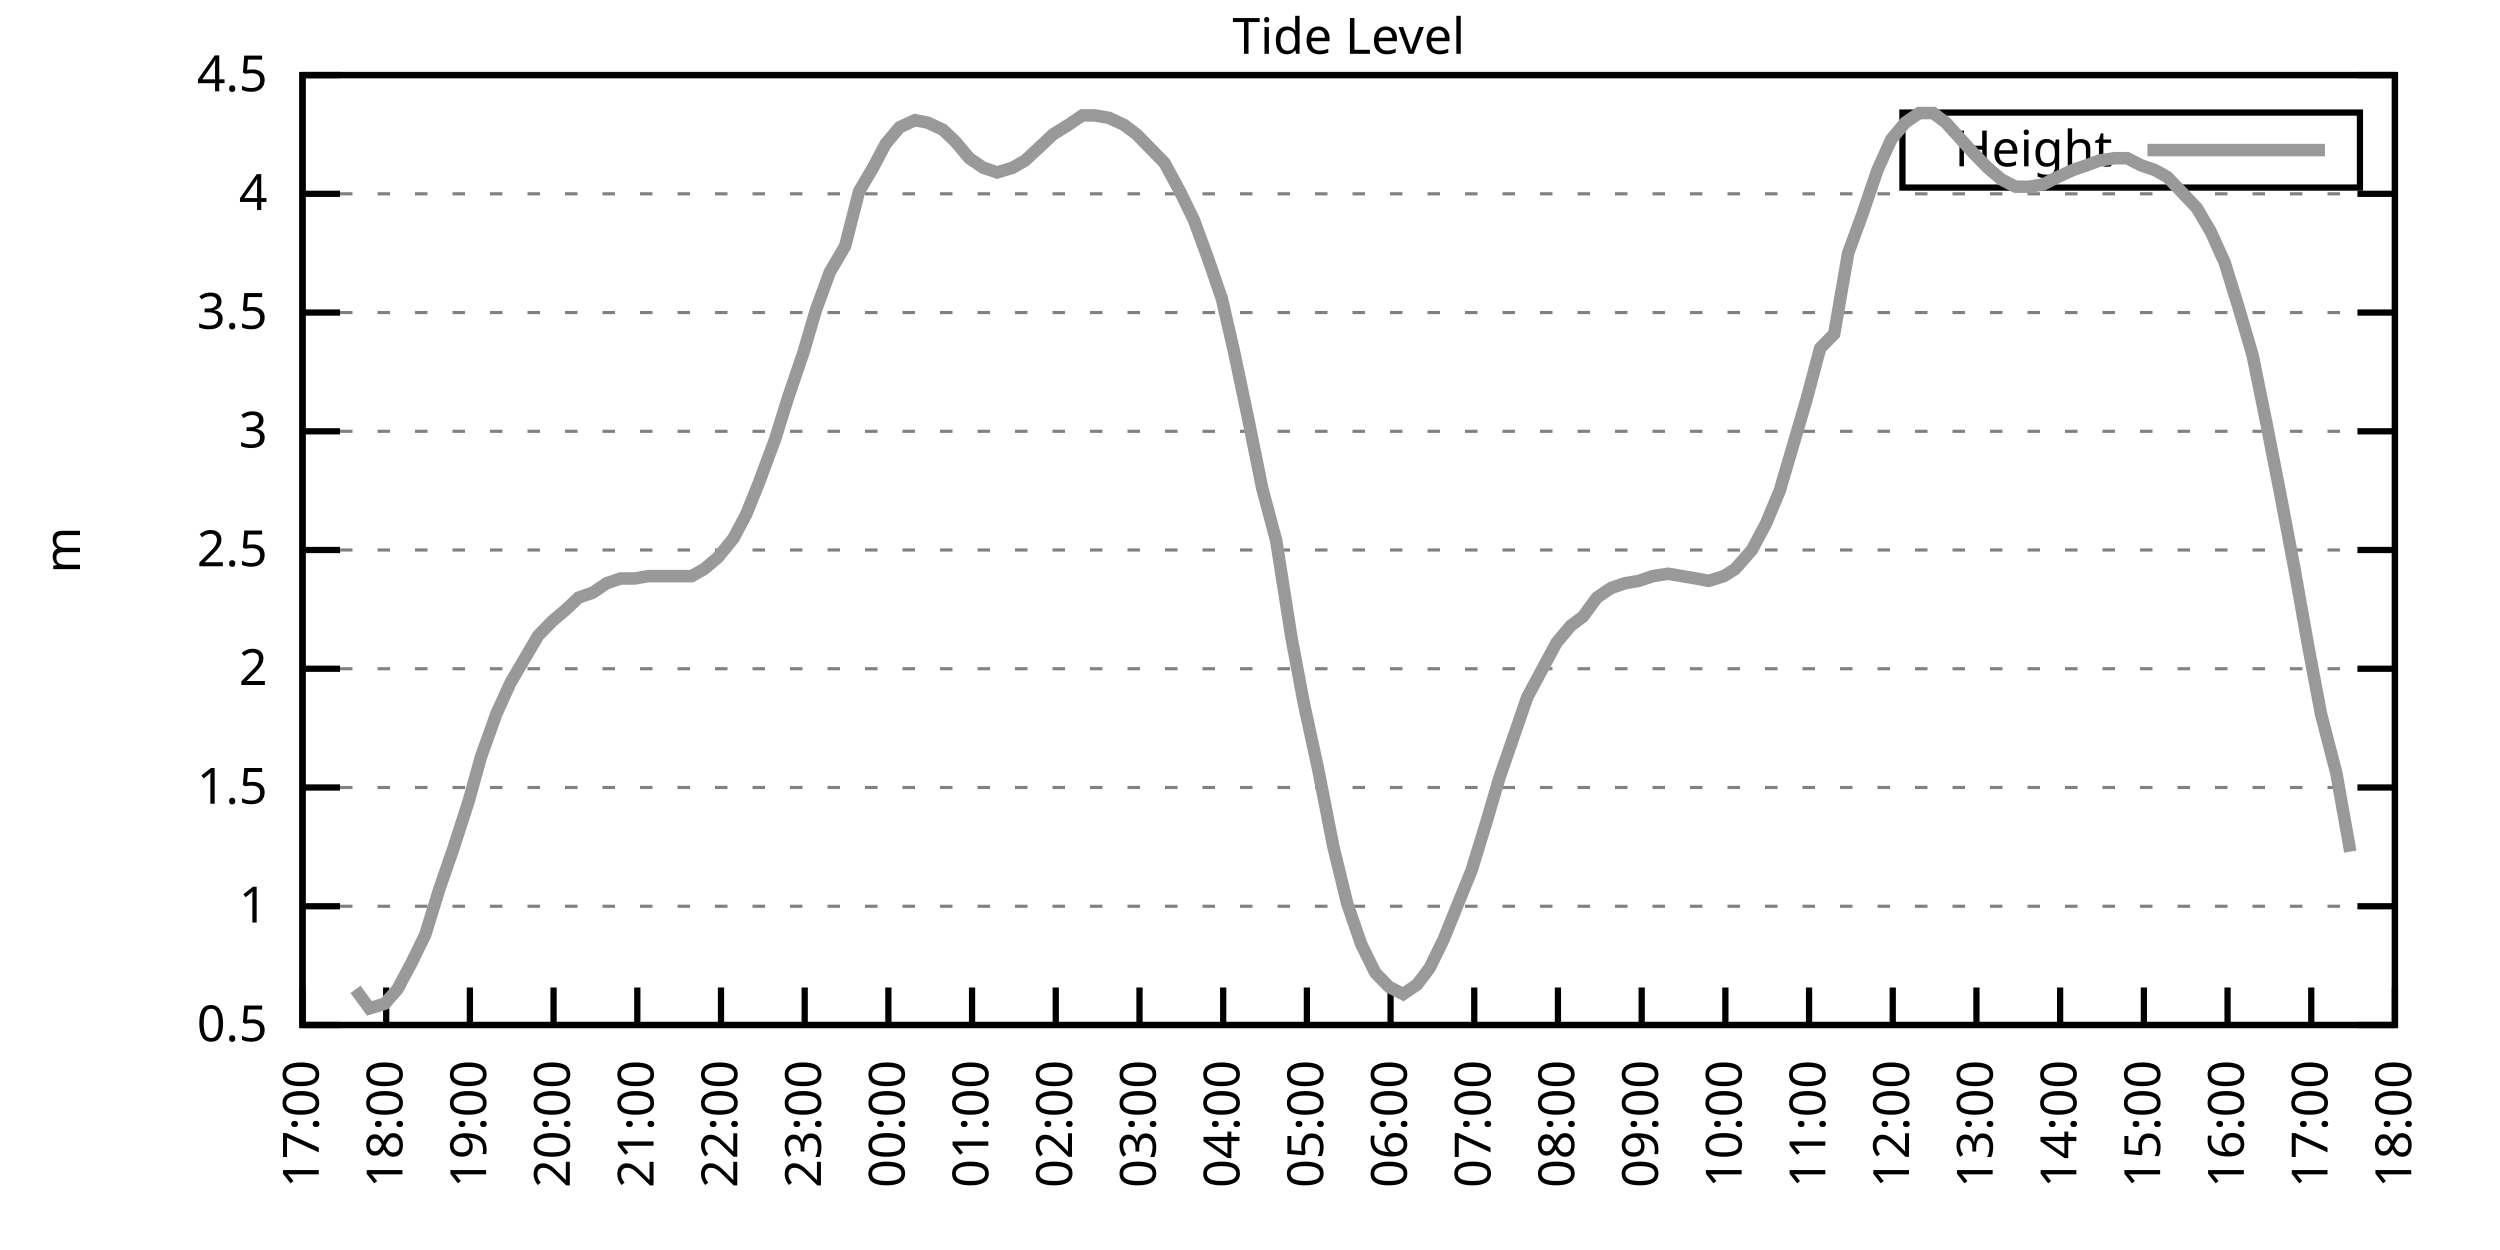
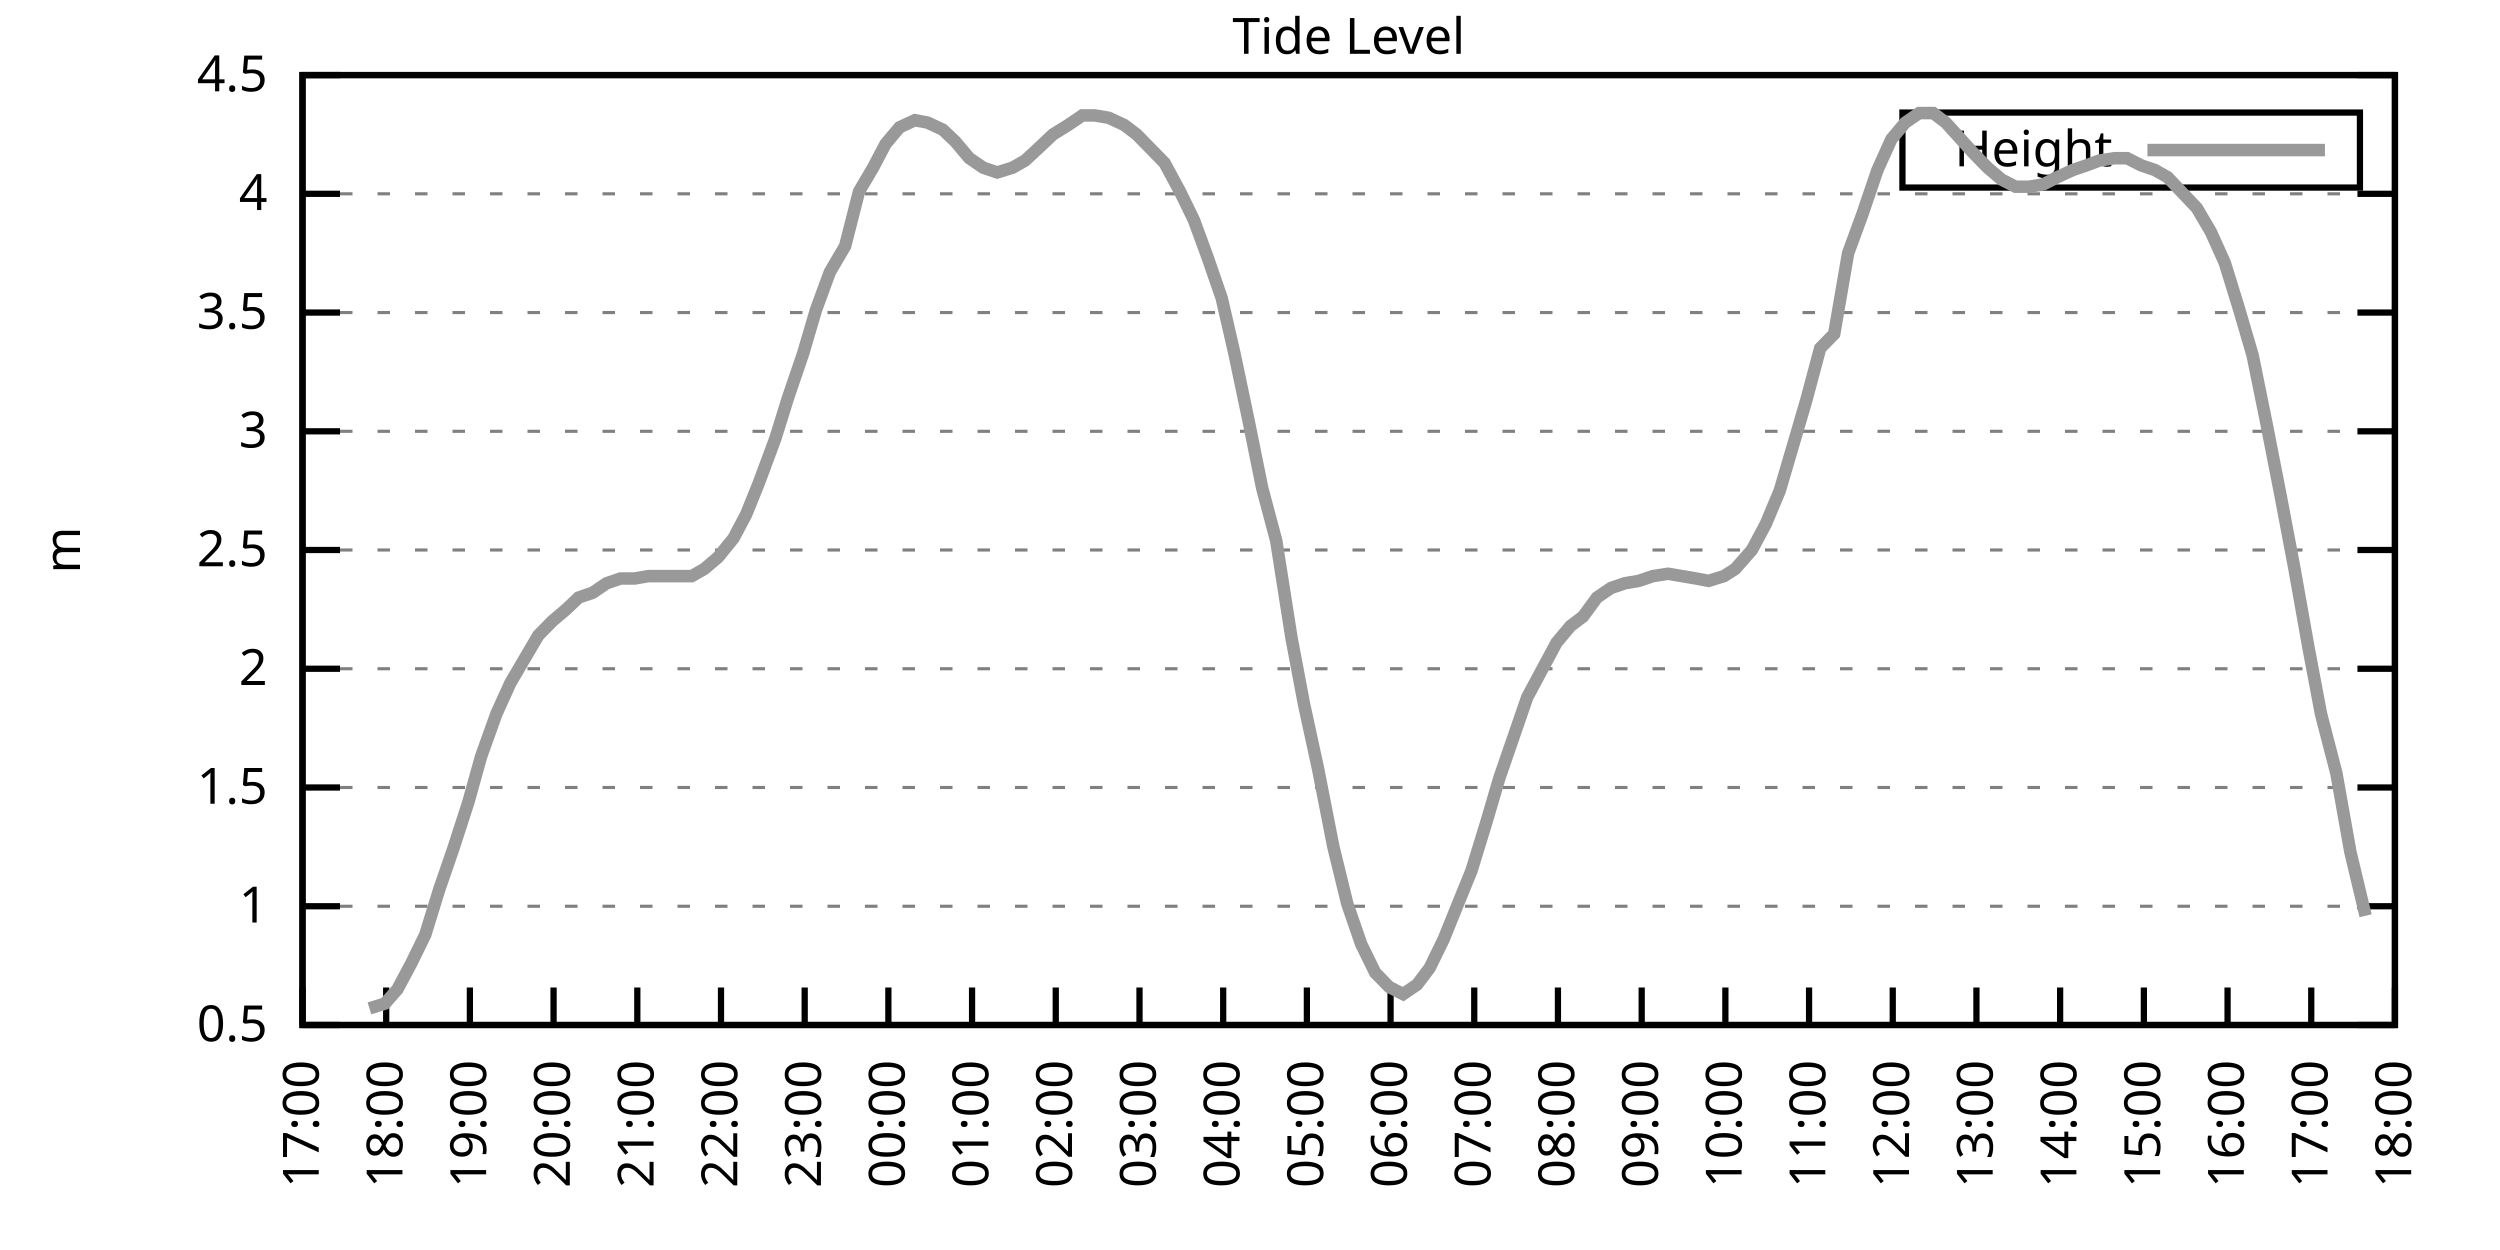
<svg xmlns="http://www.w3.org/2000/svg" xmlns:xlink="http://www.w3.org/1999/xlink" width="400" height="200" viewBox="0 0 400 200">
  <g id="gnuplot_canvas">
    <rect x="0" y="0" width="400" height="200" fill="none" />
    <defs>
      <circle id="gpDot" r="0.5" stroke-width="0.5" stroke="currentColor" />
      <path id="gpPt0" stroke-width="0.333" stroke="currentColor" d="M-1,0 h2 M0,-1 v2" />
      <path id="gpPt1" stroke-width="0.333" stroke="currentColor" d="M-1,-1 L1,1 M1,-1 L-1,1" />
      <path id="gpPt2" stroke-width="0.333" stroke="currentColor" d="M-1,0 L1,0 M0,-1 L0,1 M-1,-1 L1,1 M-1,1 L1,-1" />
      <rect id="gpPt3" stroke-width="0.333" stroke="currentColor" x="-1" y="-1" width="2" height="2" />
      <rect id="gpPt4" stroke-width="0.333" stroke="currentColor" fill="currentColor" x="-1" y="-1" width="2" height="2" />
      <circle id="gpPt5" stroke-width="0.333" stroke="currentColor" cx="0" cy="0" r="1" />
      <use xlink:href="#gpPt5" id="gpPt6" fill="currentColor" stroke="none" />
      <path id="gpPt7" stroke-width="0.333" stroke="currentColor" d="M0,-1.33 L-1.33,0.67 L1.33,0.67 z" />
      <use xlink:href="#gpPt7" id="gpPt8" fill="currentColor" stroke="none" />
      <use xlink:href="#gpPt7" id="gpPt9" stroke="currentColor" transform="rotate(180)" />
      <use xlink:href="#gpPt9" id="gpPt10" fill="currentColor" stroke="none" />
      <use xlink:href="#gpPt3" id="gpPt11" stroke="currentColor" transform="rotate(45)" />
      <use xlink:href="#gpPt11" id="gpPt12" fill="currentColor" stroke="none" />
      <path id="gpPt13" stroke-width="0.333" stroke="currentColor" d="M0,1.330 L1.265,0.411 L0.782,-1.067 L-0.782,-1.076 L-1.265,0.411 z" />
      <use xlink:href="#gpPt13" id="gpPt14" fill="currentColor" stroke="none" />
      <filter id="textbox" filterUnits="objectBoundingBox" x="0" y="0" height="1" width="1">
        <feFlood flood-color="white" flood-opacity="1" result="bgnd" />
        <feComposite in="SourceGraphic" in2="bgnd" operator="atop" />
      </filter>
      <filter id="greybox" filterUnits="objectBoundingBox" x="0" y="0" height="1" width="1">
        <feFlood flood-color="lightgrey" flood-opacity="1" result="grey" />
        <feComposite in="SourceGraphic" in2="grey" operator="atop" />
      </filter>
    </defs>
    <g fill="none" color="white" stroke="currentColor" stroke-width="1.00" stroke-linecap="butt" stroke-linejoin="miter">
</g>
    <g fill="none" color="black" stroke="currentColor" stroke-width="1.00" stroke-linecap="butt" stroke-linejoin="miter">
      <g stroke="none" shape-rendering="crispEdges">
        <polygon fill="rgb(255, 255, 255)" points="48.40,164.00 383.18,164.00 383.18,12.02 48.40,12.02 " />
      </g>
    </g>
    <g fill="none" color="black" stroke="currentColor" stroke-width="1.00" stroke-linecap="butt" stroke-linejoin="miter">
</g>
    <g fill="none" color="black" stroke="black" stroke-width="0.50" stroke-linecap="butt" stroke-linejoin="miter">
</g>
    <g fill="none" color="gray" stroke="currentColor" stroke-width="0.50" stroke-linecap="butt" stroke-linejoin="miter">
      <path stroke="gray" stroke-dasharray="2,4" class="gridline" d="M48.40,164.00 L383.19,164.00  " />
    </g>
    <g fill="none" color="gray" stroke="gray" stroke-width="1.00" stroke-linecap="butt" stroke-linejoin="miter">
</g>
    <g fill="none" color="black" stroke="currentColor" stroke-width="1.00" stroke-linecap="butt" stroke-linejoin="miter">
      <path stroke="black" d="M48.40,164.00 L54.40,164.00 M383.19,164.00 L377.19,164.00  " />
      <g transform="translate(42.80,166.60)" stroke="none" fill="black" font-family="Sans" font-size="8.00" text-anchor="end">
        <text>
          <tspan font-family="Sans"> 0.5</tspan>
        </text>
      </g>
    </g>
    <g fill="none" color="black" stroke="currentColor" stroke-width="1.00" stroke-linecap="butt" stroke-linejoin="miter">
</g>
    <g fill="none" color="black" stroke="black" stroke-width="0.50" stroke-linecap="butt" stroke-linejoin="miter">
</g>
    <g fill="none" color="gray" stroke="currentColor" stroke-width="0.50" stroke-linecap="butt" stroke-linejoin="miter">
      <path stroke="gray" stroke-dasharray="2,4" class="gridline" d="M48.40,145.00 L383.19,145.00  " />
    </g>
    <g fill="none" color="gray" stroke="gray" stroke-width="1.00" stroke-linecap="butt" stroke-linejoin="miter">
</g>
    <g fill="none" color="black" stroke="currentColor" stroke-width="1.00" stroke-linecap="butt" stroke-linejoin="miter">
      <path stroke="black" d="M48.40,145.00 L54.40,145.00 M383.19,145.00 L377.19,145.00  " />
      <g transform="translate(42.80,147.60)" stroke="none" fill="black" font-family="Sans" font-size="8.00" text-anchor="end">
        <text>
          <tspan font-family="Sans"> 1</tspan>
        </text>
      </g>
    </g>
    <g fill="none" color="black" stroke="currentColor" stroke-width="1.00" stroke-linecap="butt" stroke-linejoin="miter">
</g>
    <g fill="none" color="black" stroke="black" stroke-width="0.50" stroke-linecap="butt" stroke-linejoin="miter">
</g>
    <g fill="none" color="gray" stroke="currentColor" stroke-width="0.50" stroke-linecap="butt" stroke-linejoin="miter">
      <path stroke="gray" stroke-dasharray="2,4" class="gridline" d="M48.40,126.00 L383.19,126.00  " />
    </g>
    <g fill="none" color="gray" stroke="gray" stroke-width="1.00" stroke-linecap="butt" stroke-linejoin="miter">
</g>
    <g fill="none" color="black" stroke="currentColor" stroke-width="1.00" stroke-linecap="butt" stroke-linejoin="miter">
      <path stroke="black" d="M48.40,126.00 L54.40,126.00 M383.19,126.00 L377.19,126.00  " />
      <g transform="translate(42.80,128.60)" stroke="none" fill="black" font-family="Sans" font-size="8.00" text-anchor="end">
        <text>
          <tspan font-family="Sans"> 1.5</tspan>
        </text>
      </g>
    </g>
    <g fill="none" color="black" stroke="currentColor" stroke-width="1.00" stroke-linecap="butt" stroke-linejoin="miter">
</g>
    <g fill="none" color="black" stroke="black" stroke-width="0.50" stroke-linecap="butt" stroke-linejoin="miter">
</g>
    <g fill="none" color="gray" stroke="currentColor" stroke-width="0.50" stroke-linecap="butt" stroke-linejoin="miter">
      <path stroke="gray" stroke-dasharray="2,4" class="gridline" d="M48.40,107.00 L383.19,107.00  " />
    </g>
    <g fill="none" color="gray" stroke="gray" stroke-width="1.00" stroke-linecap="butt" stroke-linejoin="miter">
</g>
    <g fill="none" color="black" stroke="currentColor" stroke-width="1.00" stroke-linecap="butt" stroke-linejoin="miter">
      <path stroke="black" d="M48.40,107.00 L54.40,107.00 M383.19,107.00 L377.19,107.00  " />
      <g transform="translate(42.80,109.60)" stroke="none" fill="black" font-family="Sans" font-size="8.00" text-anchor="end">
        <text>
          <tspan font-family="Sans"> 2</tspan>
        </text>
      </g>
    </g>
    <g fill="none" color="black" stroke="currentColor" stroke-width="1.00" stroke-linecap="butt" stroke-linejoin="miter">
</g>
    <g fill="none" color="black" stroke="black" stroke-width="0.50" stroke-linecap="butt" stroke-linejoin="miter">
</g>
    <g fill="none" color="gray" stroke="currentColor" stroke-width="0.50" stroke-linecap="butt" stroke-linejoin="miter">
      <path stroke="gray" stroke-dasharray="2,4" class="gridline" d="M48.40,88.00 L383.19,88.00  " />
    </g>
    <g fill="none" color="gray" stroke="gray" stroke-width="1.00" stroke-linecap="butt" stroke-linejoin="miter">
</g>
    <g fill="none" color="black" stroke="currentColor" stroke-width="1.00" stroke-linecap="butt" stroke-linejoin="miter">
      <path stroke="black" d="M48.40,88.00 L54.40,88.00 M383.19,88.00 L377.19,88.00  " />
      <g transform="translate(42.80,90.60)" stroke="none" fill="black" font-family="Sans" font-size="8.00" text-anchor="end">
        <text>
          <tspan font-family="Sans"> 2.5</tspan>
        </text>
      </g>
    </g>
    <g fill="none" color="black" stroke="currentColor" stroke-width="1.00" stroke-linecap="butt" stroke-linejoin="miter">
</g>
    <g fill="none" color="black" stroke="black" stroke-width="0.50" stroke-linecap="butt" stroke-linejoin="miter">
</g>
    <g fill="none" color="gray" stroke="currentColor" stroke-width="0.50" stroke-linecap="butt" stroke-linejoin="miter">
      <path stroke="gray" stroke-dasharray="2,4" class="gridline" d="M48.40,69.01 L383.19,69.01  " />
    </g>
    <g fill="none" color="gray" stroke="gray" stroke-width="1.00" stroke-linecap="butt" stroke-linejoin="miter">
</g>
    <g fill="none" color="black" stroke="currentColor" stroke-width="1.00" stroke-linecap="butt" stroke-linejoin="miter">
      <path stroke="black" d="M48.40,69.01 L54.40,69.01 M383.19,69.01 L377.19,69.01  " />
      <g transform="translate(42.80,71.61)" stroke="none" fill="black" font-family="Sans" font-size="8.00" text-anchor="end">
        <text>
          <tspan font-family="Sans"> 3</tspan>
        </text>
      </g>
    </g>
    <g fill="none" color="black" stroke="currentColor" stroke-width="1.00" stroke-linecap="butt" stroke-linejoin="miter">
</g>
    <g fill="none" color="black" stroke="black" stroke-width="0.50" stroke-linecap="butt" stroke-linejoin="miter">
</g>
    <g fill="none" color="gray" stroke="currentColor" stroke-width="0.50" stroke-linecap="butt" stroke-linejoin="miter">
      <path stroke="gray" stroke-dasharray="2,4" class="gridline" d="M48.40,50.01 L383.19,50.01  " />
    </g>
    <g fill="none" color="gray" stroke="gray" stroke-width="1.00" stroke-linecap="butt" stroke-linejoin="miter">
</g>
    <g fill="none" color="black" stroke="currentColor" stroke-width="1.00" stroke-linecap="butt" stroke-linejoin="miter">
      <path stroke="black" d="M48.40,50.01 L54.40,50.01 M383.19,50.01 L377.19,50.01  " />
      <g transform="translate(42.80,52.61)" stroke="none" fill="black" font-family="Sans" font-size="8.00" text-anchor="end">
        <text>
          <tspan font-family="Sans"> 3.5</tspan>
        </text>
      </g>
    </g>
    <g fill="none" color="black" stroke="currentColor" stroke-width="1.00" stroke-linecap="butt" stroke-linejoin="miter">
</g>
    <g fill="none" color="black" stroke="black" stroke-width="0.50" stroke-linecap="butt" stroke-linejoin="miter">
</g>
    <g fill="none" color="gray" stroke="currentColor" stroke-width="0.50" stroke-linecap="butt" stroke-linejoin="miter">
      <path stroke="gray" stroke-dasharray="2,4" class="gridline" d="M48.40,31.01 L383.19,31.01  " />
    </g>
    <g fill="none" color="gray" stroke="gray" stroke-width="1.00" stroke-linecap="butt" stroke-linejoin="miter">
</g>
    <g fill="none" color="black" stroke="currentColor" stroke-width="1.00" stroke-linecap="butt" stroke-linejoin="miter">
      <path stroke="black" d="M48.40,31.01 L54.40,31.01 M383.19,31.01 L377.19,31.01  " />
      <g transform="translate(42.80,33.61)" stroke="none" fill="black" font-family="Sans" font-size="8.00" text-anchor="end">
        <text>
          <tspan font-family="Sans"> 4</tspan>
        </text>
      </g>
    </g>
    <g fill="none" color="black" stroke="currentColor" stroke-width="1.00" stroke-linecap="butt" stroke-linejoin="miter">
</g>
    <g fill="none" color="black" stroke="black" stroke-width="0.50" stroke-linecap="butt" stroke-linejoin="miter">
</g>
    <g fill="none" color="gray" stroke="currentColor" stroke-width="0.50" stroke-linecap="butt" stroke-linejoin="miter">
      <path stroke="gray" stroke-dasharray="2,4" class="gridline" d="M48.40,12.01 L383.19,12.01  " />
    </g>
    <g fill="none" color="gray" stroke="gray" stroke-width="1.00" stroke-linecap="butt" stroke-linejoin="miter">
</g>
    <g fill="none" color="black" stroke="currentColor" stroke-width="1.00" stroke-linecap="butt" stroke-linejoin="miter">
      <path stroke="black" d="M48.40,12.01 L54.40,12.01 M383.19,12.01 L377.19,12.01  " />
      <g transform="translate(42.80,14.61)" stroke="none" fill="black" font-family="Sans" font-size="8.00" text-anchor="end">
        <text>
          <tspan font-family="Sans"> 4.5</tspan>
        </text>
      </g>
    </g>
    <g fill="none" color="black" stroke="currentColor" stroke-width="1.00" stroke-linecap="butt" stroke-linejoin="miter">
      <path stroke="black" d="M48.40,164.00 L48.40,158.00  " />
      <g transform="translate(51.00,169.60) rotate(270.00)" stroke="none" fill="black" font-family="Sans" font-size="8.00" text-anchor="end">
        <text>
          <tspan font-family="Sans">17:00</tspan>
        </text>
      </g>
    </g>
    <g fill="none" color="black" stroke="currentColor" stroke-width="1.00" stroke-linecap="butt" stroke-linejoin="miter">
      <path stroke="black" d="M61.79,164.00 L61.79,158.00  " />
      <g transform="translate(64.39,169.60) rotate(270.00)" stroke="none" fill="black" font-family="Sans" font-size="8.00" text-anchor="end">
        <text>
          <tspan font-family="Sans">18:00</tspan>
        </text>
      </g>
    </g>
    <g fill="none" color="black" stroke="currentColor" stroke-width="1.00" stroke-linecap="butt" stroke-linejoin="miter">
      <path stroke="black" d="M75.18,164.00 L75.18,158.00  " />
      <g transform="translate(77.78,169.60) rotate(270.00)" stroke="none" fill="black" font-family="Sans" font-size="8.00" text-anchor="end">
        <text>
          <tspan font-family="Sans">19:00</tspan>
        </text>
      </g>
    </g>
    <g fill="none" color="black" stroke="currentColor" stroke-width="1.00" stroke-linecap="butt" stroke-linejoin="miter">
      <path stroke="black" d="M88.57,164.00 L88.57,158.00  " />
      <g transform="translate(91.17,169.60) rotate(270.00)" stroke="none" fill="black" font-family="Sans" font-size="8.00" text-anchor="end">
        <text>
          <tspan font-family="Sans">20:00</tspan>
        </text>
      </g>
    </g>
    <g fill="none" color="black" stroke="currentColor" stroke-width="1.00" stroke-linecap="butt" stroke-linejoin="miter">
      <path stroke="black" d="M101.97,164.00 L101.97,158.00  " />
      <g transform="translate(104.57,169.60) rotate(270.00)" stroke="none" fill="black" font-family="Sans" font-size="8.00" text-anchor="end">
        <text>
          <tspan font-family="Sans">21:00</tspan>
        </text>
      </g>
    </g>
    <g fill="none" color="black" stroke="currentColor" stroke-width="1.00" stroke-linecap="butt" stroke-linejoin="miter">
      <path stroke="black" d="M115.36,164.00 L115.36,158.00  " />
      <g transform="translate(117.96,169.60) rotate(270.00)" stroke="none" fill="black" font-family="Sans" font-size="8.00" text-anchor="end">
        <text>
          <tspan font-family="Sans">22:00</tspan>
        </text>
      </g>
    </g>
    <g fill="none" color="black" stroke="currentColor" stroke-width="1.00" stroke-linecap="butt" stroke-linejoin="miter">
      <path stroke="black" d="M128.75,164.00 L128.75,158.00  " />
      <g transform="translate(131.35,169.60) rotate(270.00)" stroke="none" fill="black" font-family="Sans" font-size="8.00" text-anchor="end">
        <text>
          <tspan font-family="Sans">23:00</tspan>
        </text>
      </g>
    </g>
    <g fill="none" color="black" stroke="currentColor" stroke-width="1.00" stroke-linecap="butt" stroke-linejoin="miter">
      <path stroke="black" d="M142.14,164.00 L142.14,158.00  " />
      <g transform="translate(144.74,169.60) rotate(270.00)" stroke="none" fill="black" font-family="Sans" font-size="8.00" text-anchor="end">
        <text>
          <tspan font-family="Sans">00:00</tspan>
        </text>
      </g>
    </g>
    <g fill="none" color="black" stroke="currentColor" stroke-width="1.00" stroke-linecap="butt" stroke-linejoin="miter">
      <path stroke="black" d="M155.53,164.00 L155.53,158.00  " />
      <g transform="translate(158.13,169.60) rotate(270.00)" stroke="none" fill="black" font-family="Sans" font-size="8.00" text-anchor="end">
        <text>
          <tspan font-family="Sans">01:00</tspan>
        </text>
      </g>
    </g>
    <g fill="none" color="black" stroke="currentColor" stroke-width="1.00" stroke-linecap="butt" stroke-linejoin="miter">
      <path stroke="black" d="M168.92,164.00 L168.92,158.00  " />
      <g transform="translate(171.52,169.60) rotate(270.00)" stroke="none" fill="black" font-family="Sans" font-size="8.00" text-anchor="end">
        <text>
          <tspan font-family="Sans">02:00</tspan>
        </text>
      </g>
    </g>
    <g fill="none" color="black" stroke="currentColor" stroke-width="1.00" stroke-linecap="butt" stroke-linejoin="miter">
      <path stroke="black" d="M182.32,164.00 L182.32,158.00  " />
      <g transform="translate(184.92,169.60) rotate(270.00)" stroke="none" fill="black" font-family="Sans" font-size="8.00" text-anchor="end">
        <text>
          <tspan font-family="Sans">03:00</tspan>
        </text>
      </g>
    </g>
    <g fill="none" color="black" stroke="currentColor" stroke-width="1.00" stroke-linecap="butt" stroke-linejoin="miter">
      <path stroke="black" d="M195.71,164.00 L195.71,158.00  " />
      <g transform="translate(198.31,169.60) rotate(270.00)" stroke="none" fill="black" font-family="Sans" font-size="8.00" text-anchor="end">
        <text>
          <tspan font-family="Sans">04:00</tspan>
        </text>
      </g>
    </g>
    <g fill="none" color="black" stroke="currentColor" stroke-width="1.00" stroke-linecap="butt" stroke-linejoin="miter">
      <path stroke="black" d="M209.10,164.00 L209.10,158.00  " />
      <g transform="translate(211.70,169.60) rotate(270.00)" stroke="none" fill="black" font-family="Sans" font-size="8.00" text-anchor="end">
        <text>
          <tspan font-family="Sans">05:00</tspan>
        </text>
      </g>
    </g>
    <g fill="none" color="black" stroke="currentColor" stroke-width="1.00" stroke-linecap="butt" stroke-linejoin="miter">
      <path stroke="black" d="M222.49,164.00 L222.49,158.00  " />
      <g transform="translate(225.09,169.60) rotate(270.00)" stroke="none" fill="black" font-family="Sans" font-size="8.00" text-anchor="end">
        <text>
          <tspan font-family="Sans">06:00</tspan>
        </text>
      </g>
    </g>
    <g fill="none" color="black" stroke="currentColor" stroke-width="1.00" stroke-linecap="butt" stroke-linejoin="miter">
      <path stroke="black" d="M235.88,164.00 L235.88,158.00  " />
      <g transform="translate(238.48,169.60) rotate(270.00)" stroke="none" fill="black" font-family="Sans" font-size="8.00" text-anchor="end">
        <text>
          <tspan font-family="Sans">07:00</tspan>
        </text>
      </g>
    </g>
    <g fill="none" color="black" stroke="currentColor" stroke-width="1.00" stroke-linecap="butt" stroke-linejoin="miter">
      <path stroke="black" d="M249.27,164.00 L249.27,158.00  " />
      <g transform="translate(251.87,169.60) rotate(270.00)" stroke="none" fill="black" font-family="Sans" font-size="8.00" text-anchor="end">
        <text>
          <tspan font-family="Sans">08:00</tspan>
        </text>
      </g>
    </g>
    <g fill="none" color="black" stroke="currentColor" stroke-width="1.00" stroke-linecap="butt" stroke-linejoin="miter">
      <path stroke="black" d="M262.67,164.00 L262.67,158.00  " />
      <g transform="translate(265.27,169.60) rotate(270.00)" stroke="none" fill="black" font-family="Sans" font-size="8.00" text-anchor="end">
        <text>
          <tspan font-family="Sans">09:00</tspan>
        </text>
      </g>
    </g>
    <g fill="none" color="black" stroke="currentColor" stroke-width="1.00" stroke-linecap="butt" stroke-linejoin="miter">
      <path stroke="black" d="M276.06,164.00 L276.06,158.00  " />
      <g transform="translate(278.66,169.60) rotate(270.00)" stroke="none" fill="black" font-family="Sans" font-size="8.00" text-anchor="end">
        <text>
          <tspan font-family="Sans">10:00</tspan>
        </text>
      </g>
    </g>
    <g fill="none" color="black" stroke="currentColor" stroke-width="1.00" stroke-linecap="butt" stroke-linejoin="miter">
      <path stroke="black" d="M289.45,164.00 L289.45,158.00  " />
      <g transform="translate(292.05,169.60) rotate(270.00)" stroke="none" fill="black" font-family="Sans" font-size="8.00" text-anchor="end">
        <text>
          <tspan font-family="Sans">11:00</tspan>
        </text>
      </g>
    </g>
    <g fill="none" color="black" stroke="currentColor" stroke-width="1.00" stroke-linecap="butt" stroke-linejoin="miter">
      <path stroke="black" d="M302.84,164.00 L302.84,158.00  " />
      <g transform="translate(305.44,169.60) rotate(270.00)" stroke="none" fill="black" font-family="Sans" font-size="8.00" text-anchor="end">
        <text>
          <tspan font-family="Sans">12:00</tspan>
        </text>
      </g>
    </g>
    <g fill="none" color="black" stroke="currentColor" stroke-width="1.00" stroke-linecap="butt" stroke-linejoin="miter">
      <path stroke="black" d="M316.23,164.00 L316.23,158.00  " />
      <g transform="translate(318.83,169.60) rotate(270.00)" stroke="none" fill="black" font-family="Sans" font-size="8.00" text-anchor="end">
        <text>
          <tspan font-family="Sans">13:00</tspan>
        </text>
      </g>
    </g>
    <g fill="none" color="black" stroke="currentColor" stroke-width="1.00" stroke-linecap="butt" stroke-linejoin="miter">
      <path stroke="black" d="M329.62,164.00 L329.62,158.00  " />
      <g transform="translate(332.22,169.60) rotate(270.00)" stroke="none" fill="black" font-family="Sans" font-size="8.00" text-anchor="end">
        <text>
          <tspan font-family="Sans">14:00</tspan>
        </text>
      </g>
    </g>
    <g fill="none" color="black" stroke="currentColor" stroke-width="1.00" stroke-linecap="butt" stroke-linejoin="miter">
      <path stroke="black" d="M343.02,164.00 L343.02,158.00  " />
      <g transform="translate(345.62,169.60) rotate(270.00)" stroke="none" fill="black" font-family="Sans" font-size="8.00" text-anchor="end">
        <text>
          <tspan font-family="Sans">15:00</tspan>
        </text>
      </g>
    </g>
    <g fill="none" color="black" stroke="currentColor" stroke-width="1.00" stroke-linecap="butt" stroke-linejoin="miter">
      <path stroke="black" d="M356.41,164.00 L356.41,158.00  " />
      <g transform="translate(359.01,169.60) rotate(270.00)" stroke="none" fill="black" font-family="Sans" font-size="8.00" text-anchor="end">
        <text>
          <tspan font-family="Sans">16:00</tspan>
        </text>
      </g>
    </g>
    <g fill="none" color="black" stroke="currentColor" stroke-width="1.00" stroke-linecap="butt" stroke-linejoin="miter">
      <path stroke="black" d="M369.80,164.00 L369.80,158.00  " />
      <g transform="translate(372.40,169.60) rotate(270.00)" stroke="none" fill="black" font-family="Sans" font-size="8.00" text-anchor="end">
        <text>
          <tspan font-family="Sans">17:00</tspan>
        </text>
      </g>
    </g>
    <g fill="none" color="black" stroke="currentColor" stroke-width="1.00" stroke-linecap="butt" stroke-linejoin="miter">
      <path stroke="black" d="M383.19,164.00 L383.19,158.00  " />
      <g transform="translate(385.79,169.60) rotate(270.00)" stroke="none" fill="black" font-family="Sans" font-size="8.00" text-anchor="end">
        <text>
          <tspan font-family="Sans">18:00</tspan>
        </text>
      </g>
    </g>
    <g fill="none" color="black" stroke="currentColor" stroke-width="1.00" stroke-linecap="butt" stroke-linejoin="miter">
</g>
    <g fill="none" color="black" stroke="currentColor" stroke-width="1.00" stroke-linecap="butt" stroke-linejoin="miter">
      <path stroke="black" d="M48.40,12.01 L48.40,164.00 L383.19,164.00 L383.19,12.01 L48.40,12.01 Z  " />
    </g>
    <g fill="none" color="black" stroke="currentColor" stroke-width="1.00" stroke-linecap="butt" stroke-linejoin="miter">
</g>
    <g fill="none" color="black" stroke="currentColor" stroke-width="1.00" stroke-linecap="butt" stroke-linejoin="miter">
      <path stroke="black" d="M304.39,30.01 L304.39,18.01 L377.59,18.01 L377.59,30.01 L304.39,30.01 Z  " />
    </g>
    <g id="Tide_level_plot_1">
      <g fill="none" color="white" stroke="black" stroke-width="2.00" stroke-linecap="butt" stroke-linejoin="miter">
</g>
      <g fill="none" color="black" stroke="currentColor" stroke-width="2.00" stroke-linecap="butt" stroke-linejoin="miter">
        <g transform="translate(337.99,26.61)" stroke="none" fill="black" font-family="Sans" font-size="8.00" text-anchor="end">
          <text>
            <tspan font-family="Sans">Height</tspan>
          </text>
        </g>
      </g>
      <g fill="none" color="black" stroke="currentColor" stroke-width="2.00" stroke-linecap="butt" stroke-linejoin="miter">
-         <path stroke="rgb(153, 153, 153)" d="M343.59,24.01 L371.99,24.01 M56.88,158.30 L59.11,161.34 L61.57,160.58 L63.58,158.30 L65.81,154.12 L68.04,149.56   L70.27,142.34 L72.50,135.88 L74.96,128.28 L76.97,121.06 L79.42,114.22 L81.66,109.28 L83.89,105.48 L86.12,101.68   L88.35,99.40 L90.58,97.50 L92.59,95.60 L94.82,94.84 L97.06,93.32 L99.29,92.56 L101.52,92.56 L103.75,92.18   L106.21,92.18 L108.44,92.18 L110.67,92.18 L112.68,91.04 L114.91,89.14 L117.37,86.11 L119.38,82.31 L121.38,77.37   L124.06,70.15 L126.07,63.69 L128.53,56.47 L130.54,49.63 L132.77,43.55 L135.22,39.37 L137.45,30.63 L139.69,26.83   L141.69,23.03 L143.93,20.37 L146.38,19.23 L148.39,19.61 L150.85,20.75 L152.85,22.65 L155.09,25.31 L157.32,26.83   L159.55,27.59 L162.01,26.83 L164.01,25.69 L166.47,23.41 L168.48,21.51 L170.93,19.99 L173.17,18.47 L175.17,18.47   L177.41,18.85 L179.86,19.99 L181.87,21.51 L184.10,23.79 L186.33,26.07 L188.79,30.63 L191.02,35.19 L193.25,41.27   L195.48,47.73 L197.49,56.47 L199.73,67.11 L201.96,78.13 L204.19,86.49 L206.64,102.06 L208.65,112.70 L210.88,122.96   L213.34,135.50 L215.57,144.62 L217.80,151.08 L220.04,155.64 L222.27,157.92 L224.50,159.06 L226.73,157.54 L228.74,154.88   L230.97,150.32 L233.43,144.24 L235.44,139.30 L237.89,131.32 L239.90,124.48 L244.36,111.56 L246.60,107.38 L249.05,102.82   L251.28,100.16 L253.29,98.64 L255.52,95.60 L257.76,94.08 L259.99,93.32 L262.22,92.94 L264.45,92.18 L266.91,91.80   L269.14,92.18 L271.37,92.56 L273.38,92.94 L275.83,92.18 L277.62,91.04 L280.30,88.00 L282.53,83.83 L284.76,78.51   L286.77,71.67 L289.00,64.07 L291.23,55.71 L293.47,53.43 L295.70,40.51 L297.93,34.43 L300.39,27.21 L302.62,22.27   L304.85,19.61 L307.08,18.09 L309.31,18.09 L311.32,19.61 L315.79,24.55 L318.02,26.83 L320.25,28.73 L322.48,29.87   L324.71,29.87 L326.95,29.49 L329.18,28.35 L331.63,27.21 L333.86,26.45 L335.87,25.69 L338.33,25.31 L340.34,25.31   L342.57,26.45 L344.80,27.21 L346.81,28.35 L351.50,33.29 L353.73,37.09 L355.96,42.03 L358.19,49.25 L360.42,56.85   L362.66,67.87 L364.89,79.27 L367.12,91.04 L369.35,103.58 L371.36,114.22 L373.82,123.72 L376.05,136.26  " />
+         <path stroke="rgb(153, 153, 153)" d="M343.59,24.01 L371.99,24.01 M59.11,161.34 L61.57,160.58 L63.58,158.30 L65.81,154.12 L68.04,149.56 L70.27,142.34   L72.50,135.88 L74.96,128.28 L76.97,121.06 L79.42,114.22 L81.66,109.28 L83.89,105.48 L86.12,101.68 L88.35,99.40   L90.58,97.50 L92.59,95.60 L94.82,94.84 L97.06,93.32 L99.29,92.56 L101.52,92.56 L103.75,92.18 L106.21,92.18   L108.44,92.18 L110.67,92.18 L112.68,91.04 L114.91,89.14 L117.37,86.11 L119.38,82.31 L121.38,77.37 L124.06,70.15   L126.07,63.69 L128.53,56.47 L130.54,49.63 L132.77,43.55 L135.22,39.37 L137.45,30.63 L139.69,26.83 L141.69,23.03   L143.93,20.37 L146.38,19.23 L148.39,19.61 L150.85,20.75 L152.85,22.65 L155.09,25.31 L157.32,26.83 L159.55,27.59   L162.01,26.83 L164.01,25.69 L166.47,23.41 L168.48,21.51 L170.93,19.99 L173.17,18.47 L175.17,18.47 L177.41,18.85   L179.86,19.99 L181.87,21.51 L184.10,23.79 L186.33,26.07 L188.79,30.63 L191.02,35.19 L193.25,41.27 L195.48,47.73   L197.49,56.47 L199.73,67.11 L201.96,78.13 L204.19,86.49 L206.64,102.06 L208.65,112.70 L210.88,122.96 L213.34,135.50   L215.57,144.62 L217.80,151.08 L220.04,155.64 L222.27,157.92 L224.50,159.06 L226.73,157.54 L228.74,154.88 L230.97,150.32   L233.43,144.24 L235.44,139.30 L237.89,131.32 L239.90,124.48 L244.36,111.56 L246.60,107.38 L249.05,102.82 L251.28,100.16   L253.29,98.64 L255.52,95.60 L257.76,94.08 L259.99,93.32 L262.22,92.94 L264.45,92.18 L266.91,91.80 L269.14,92.18   L271.37,92.56 L273.38,92.94 L275.83,92.18 L277.62,91.04 L280.30,88.00 L282.53,83.83 L284.76,78.51 L286.77,71.67   L289.00,64.07 L291.23,55.71 L293.47,53.43 L295.70,40.51 L297.93,34.43 L300.39,27.21 L302.62,22.27 L304.85,19.61   L307.08,18.09 L309.31,18.09 L311.32,19.61 L315.79,24.55 L318.02,26.83 L320.25,28.73 L322.48,29.87 L324.71,29.87   L326.95,29.49 L329.18,28.35 L331.63,27.21 L333.86,26.45 L335.87,25.69 L338.33,25.31 L340.34,25.31 L342.57,26.45   L344.80,27.21 L346.81,28.35 L351.50,33.29 L353.73,37.09 L355.96,42.03 L358.19,49.25 L360.42,56.85 L362.66,67.87   L364.89,79.27 L367.12,91.04 L369.35,103.58 L371.36,114.22 L373.82,123.72 L376.05,136.26 L378.50,146.52  " />
      </g>
    </g>
    <g fill="none" color="black" stroke="currentColor" stroke-width="2.00" stroke-linecap="butt" stroke-linejoin="miter">
</g>
    <g fill="none" color="black" stroke="black" stroke-width="1.00" stroke-linecap="butt" stroke-linejoin="miter">
</g>
    <g fill="none" color="black" stroke="currentColor" stroke-width="1.00" stroke-linecap="butt" stroke-linejoin="miter">
      <path stroke="black" d="M48.40,12.01 L48.40,164.00 L383.19,164.00 L383.19,12.01 L48.40,12.01 Z  " />
      <g transform="translate(12.80,88.01) rotate(270.00)" stroke="none" fill="black" font-family="Sans" font-size="8.00" text-anchor="middle">
        <text>
          <tspan font-family="Sans">m</tspan>
        </text>
      </g>
    </g>
    <g fill="none" color="black" stroke="currentColor" stroke-width="1.00" stroke-linecap="butt" stroke-linejoin="miter">
</g>
    <g fill="none" color="black" stroke="currentColor" stroke-width="1.00" stroke-linecap="butt" stroke-linejoin="miter">
      <g transform="translate(215.79,8.61)" stroke="none" fill="black" font-family="Sans" font-size="8.00" text-anchor="middle">
        <text>
          <tspan font-family="Sans">Tide Level</tspan>
        </text>
      </g>
    </g>
    <g fill="none" color="black" stroke="currentColor" stroke-width="1.00" stroke-linecap="butt" stroke-linejoin="miter">
</g>
  </g>
</svg>
